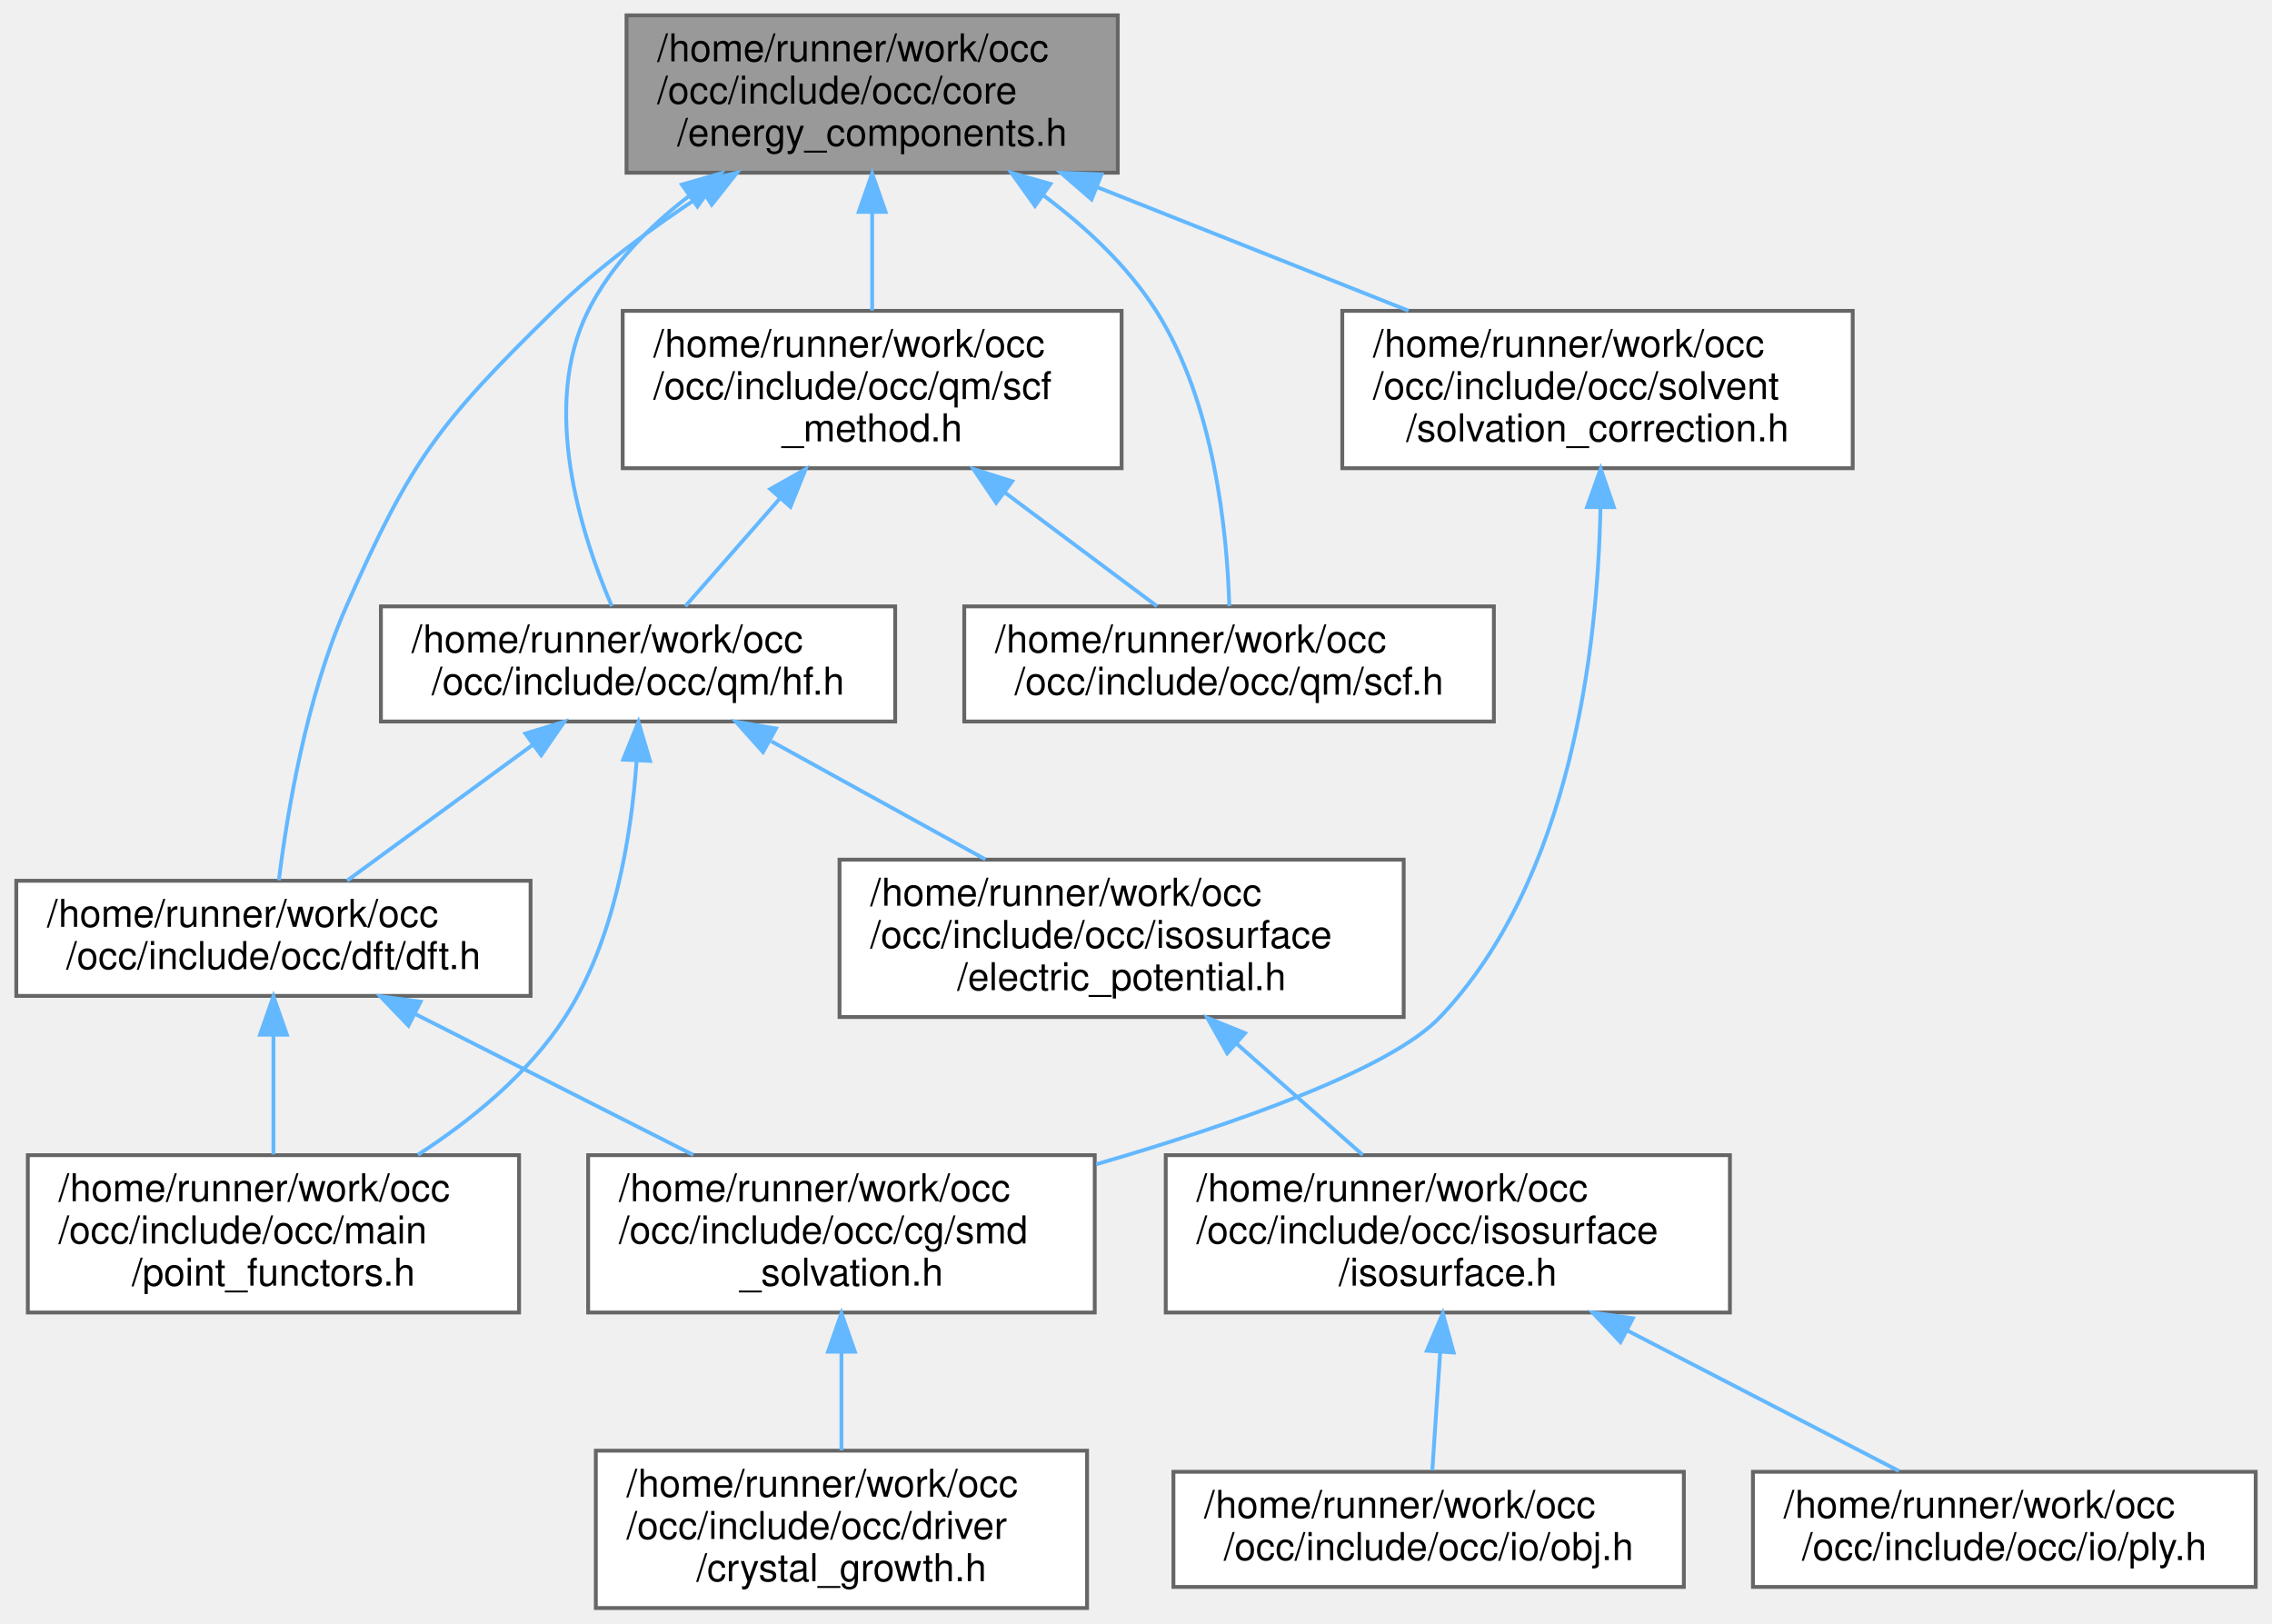
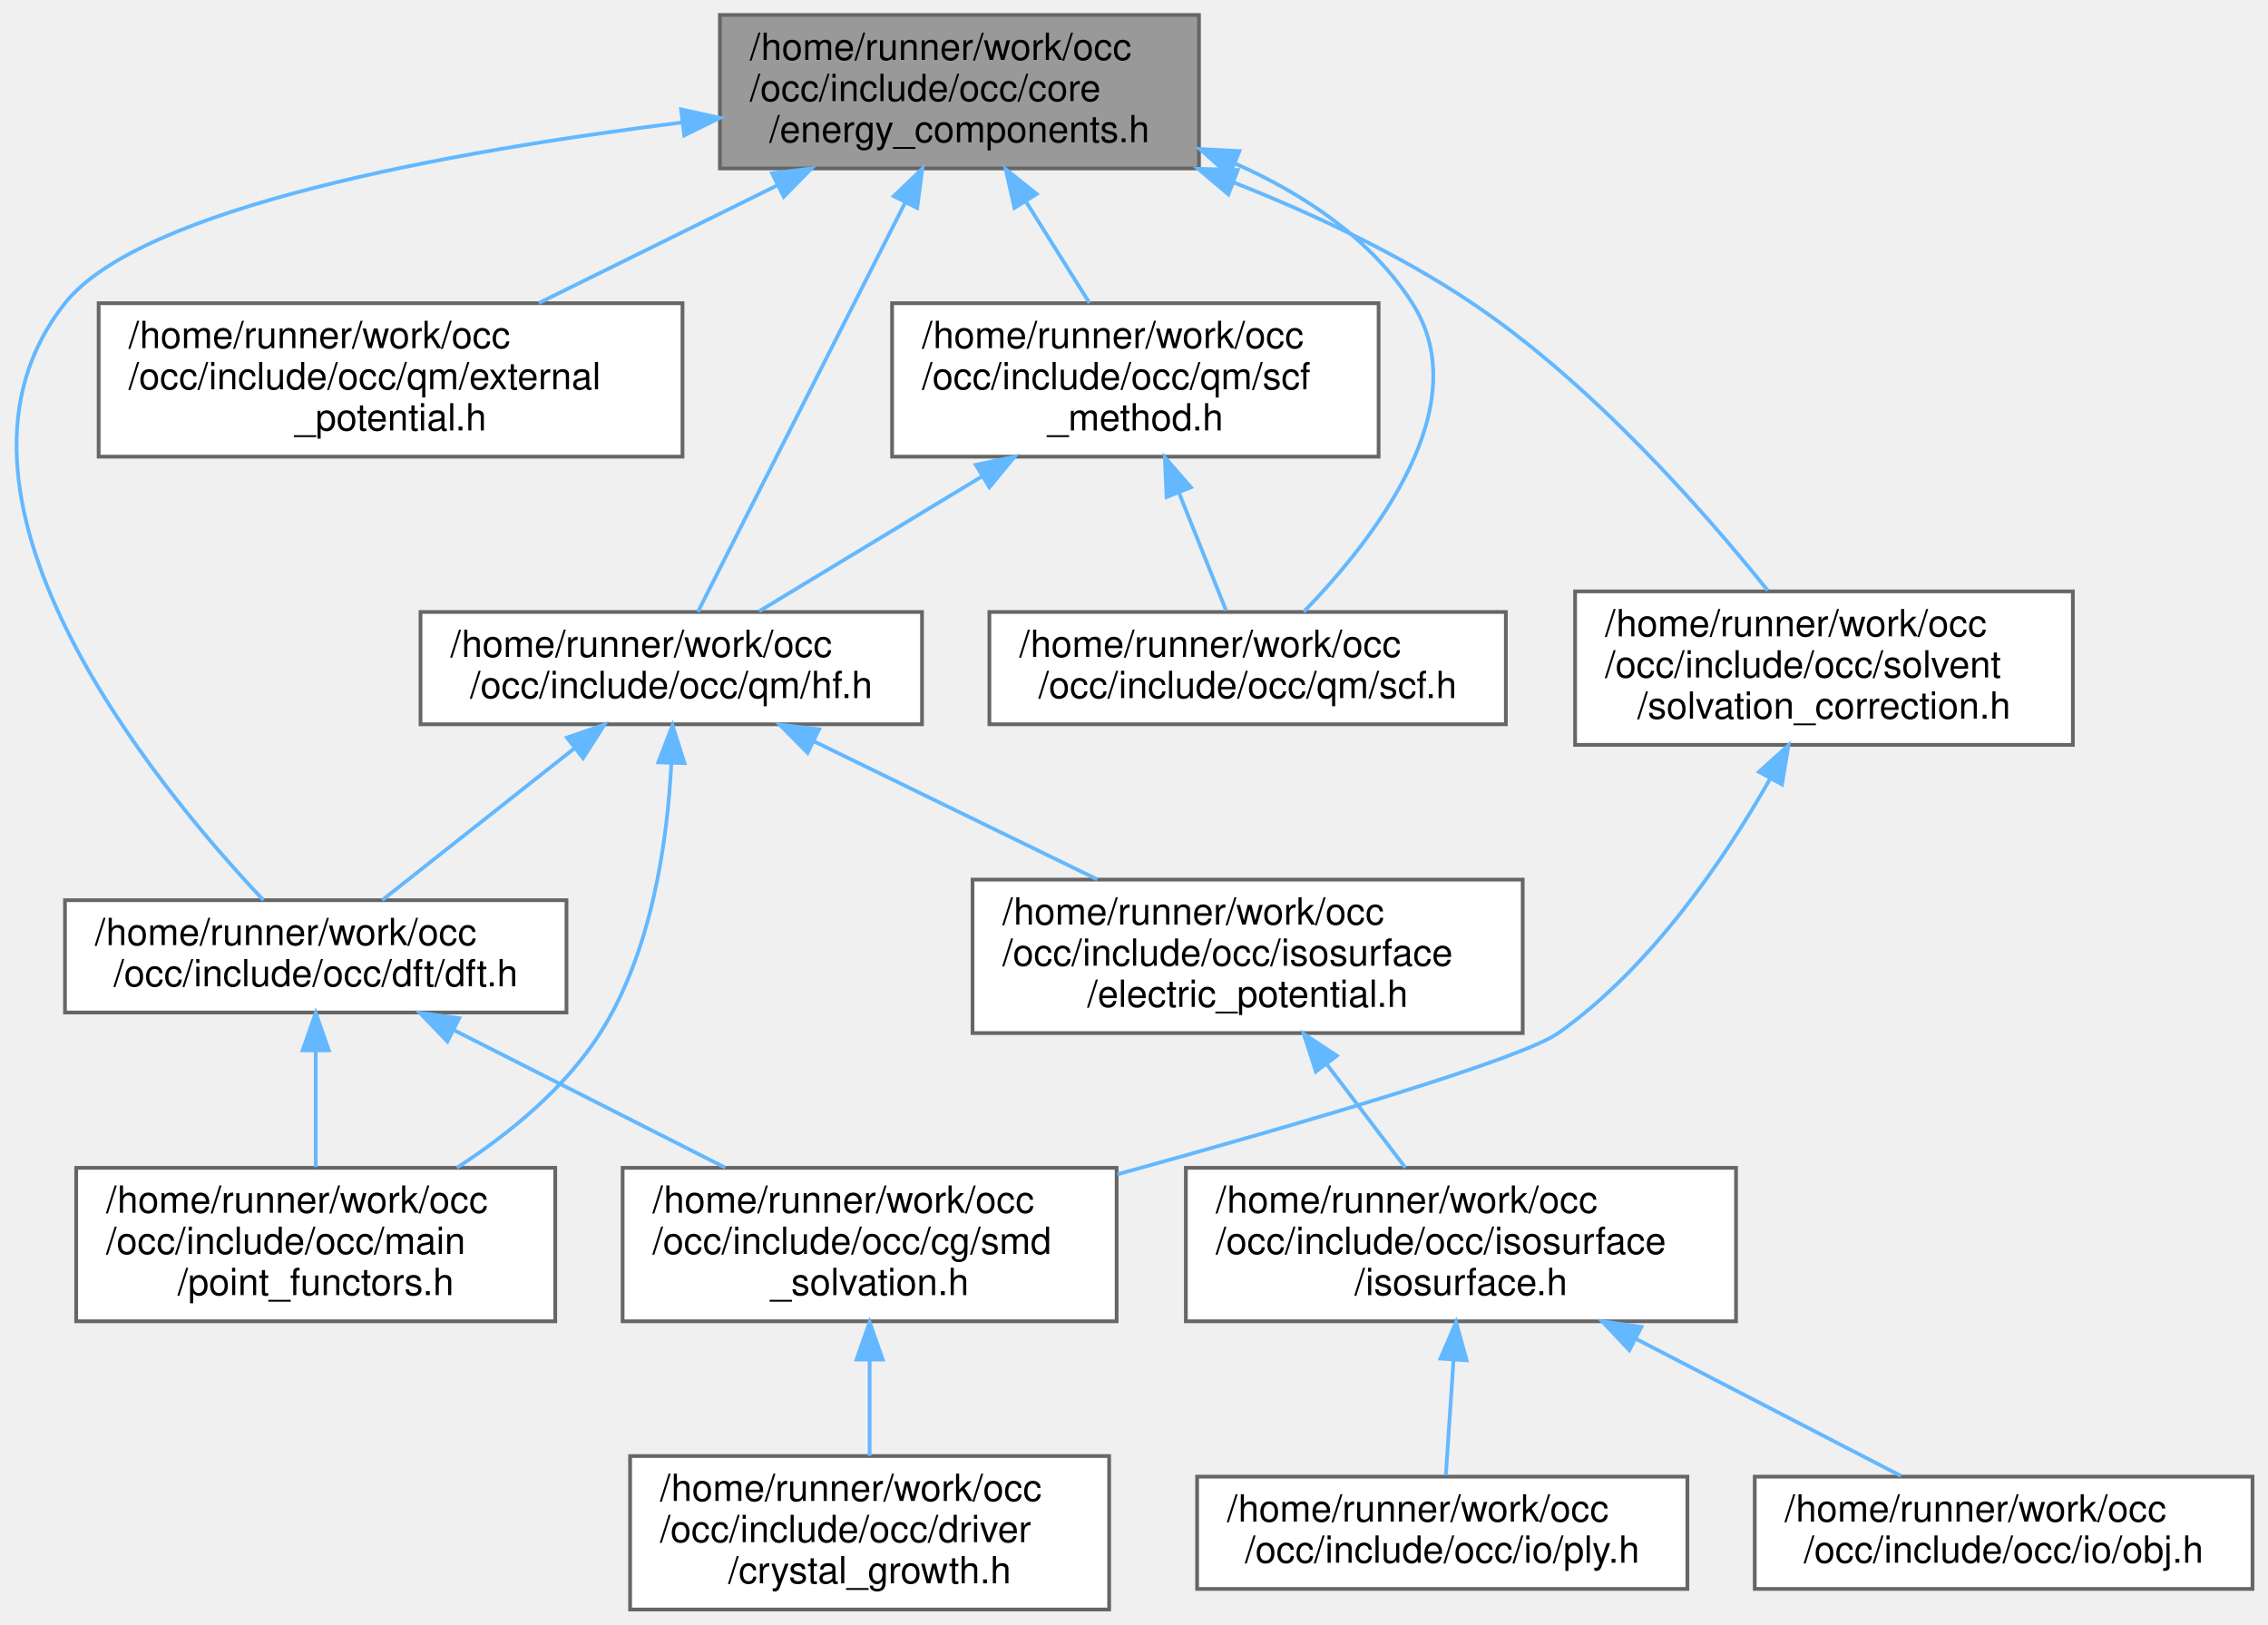
- <svg xmlns="http://www.w3.org/2000/svg" xmlns:xlink="http://www.w3.org/1999/xlink" width="592pt" height="423pt" viewBox="0.00 0.00 591.50 423.00">
-   <g id="graph0" class="graph" transform="scale(1 1) rotate(0) translate(4 419)">
+ <svg xmlns="http://www.w3.org/2000/svg" xmlns:xlink="http://www.w3.org/1999/xlink" width="606pt" height="434pt" viewBox="0.00 0.00 605.72 434.00">
+   <g id="graph0" class="graph" transform="scale(1 1) rotate(0) translate(4 430)">
    <g id="Node000001" class="node">
      <g id="a_Node000001">
        <a xlink:title=" ">
-           <polygon fill="#999999" stroke="#666666" points="287,-415 159,-415 159,-374 287,-374 287,-415" />
-           <text text-anchor="start" x="167" y="-403" font-family="Helvetica,sans-Serif" font-size="10.00">/home/runner/work/occ</text>
-           <text text-anchor="start" x="167" y="-392" font-family="Helvetica,sans-Serif" font-size="10.00">/occ/include/occ/core</text>
-           <text text-anchor="middle" x="223" y="-381" font-family="Helvetica,sans-Serif" font-size="10.00">/energy_components.h</text>
+           <polygon fill="#999999" stroke="#666666" points="316.22,-426 188.22,-426 188.22,-385 316.22,-385 316.22,-426" />
+           <text text-anchor="start" x="196.22" y="-414" font-family="Helvetica,sans-Serif" font-size="10.00">/home/runner/work/occ</text>
+           <text text-anchor="start" x="196.22" y="-403" font-family="Helvetica,sans-Serif" font-size="10.00">/occ/include/occ/core</text>
+           <text text-anchor="middle" x="252.22" y="-392" font-family="Helvetica,sans-Serif" font-size="10.00">/energy_components.h</text>
        </a>
      </g>
    </g>
    <g id="Node000002" class="node">
      <g id="a_Node000002">
        <a xlink:href="dft_8h.html" target="_top" xlink:title=" ">
-           <polygon fill="white" stroke="#666666" points="134,-189.5 0,-189.5 0,-159.5 134,-159.5 134,-189.5" />
-           <text text-anchor="start" x="8" y="-177.5" font-family="Helvetica,sans-Serif" font-size="10.00">/home/runner/work/occ</text>
-           <text text-anchor="middle" x="67" y="-166.5" font-family="Helvetica,sans-Serif" font-size="10.00">/occ/include/occ/dft/dft.h</text>
+           <polygon fill="white" stroke="#666666" points="147.22,-189.5 13.22,-189.5 13.22,-159.5 147.22,-159.5 147.22,-189.5" />
+           <text text-anchor="start" x="21.22" y="-177.5" font-family="Helvetica,sans-Serif" font-size="10.00">/home/runner/work/occ</text>
+           <text text-anchor="middle" x="80.22" y="-166.5" font-family="Helvetica,sans-Serif" font-size="10.00">/occ/include/occ/dft/dft.h</text>
        </a>
      </g>
    </g>
    <g id="edge1_Node000001_Node000002" class="edge">
      <g id="a_edge1_Node000001_Node000002">
        <a xlink:title=" ">
-           <path fill="none" stroke="#63b8ff" d="M179.14,-368.51C165.79,-359.79 151.59,-349.33 140,-338 110.12,-308.77 102.86,-299.25 86,-261 75.51,-237.21 70.56,-207.05 68.42,-189.65" />
-           <polygon fill="#63b8ff" stroke="#63b8ff" points="177.44,-371.57 187.76,-373.97 181.19,-365.66 177.44,-371.57" />
+           <path fill="none" stroke="#63b8ff" d="M177.98,-397.27C115.64,-389.49 33.58,-374.63 13.22,-349 -26.95,-298.43 36.54,-220.98 66.24,-189.52" />
+           <polygon fill="#63b8ff" stroke="#63b8ff" points="177.84,-400.78 188.19,-398.51 178.68,-393.83 177.84,-400.78" />
        </a>
      </g>
    </g>
    <g id="Node000006" class="node">
      <g id="a_Node000006">
-         <a xlink:href="hf_8h.html" target="_top" xlink:title=" ">
-           <polygon fill="white" stroke="#666666" points="229,-261 95,-261 95,-231 229,-231 229,-261" />
-           <text text-anchor="start" x="103" y="-249" font-family="Helvetica,sans-Serif" font-size="10.00">/home/runner/work/occ</text>
-           <text text-anchor="middle" x="162" y="-238" font-family="Helvetica,sans-Serif" font-size="10.00">/occ/include/occ/qm/hf.h</text>
+         <a xlink:href="external__potential_8h.html" target="_top" xlink:title=" ">
+           <polygon fill="white" stroke="#666666" points="178.22,-349 22.22,-349 22.22,-308 178.22,-308 178.22,-349" />
+           <text text-anchor="start" x="30.22" y="-337" font-family="Helvetica,sans-Serif" font-size="10.00">/home/runner/work/occ</text>
+           <text text-anchor="start" x="30.22" y="-326" font-family="Helvetica,sans-Serif" font-size="10.00">/occ/include/occ/qm/external</text>
+           <text text-anchor="middle" x="100.22" y="-315" font-family="Helvetica,sans-Serif" font-size="10.00">_potential.h</text>
        </a>
      </g>
    </g>
    <g id="edge5_Node000001_Node000006" class="edge">
      <g id="a_edge5_Node000001_Node000006">
        <a xlink:title=" ">
-           <path fill="none" stroke="#63b8ff" d="M175.41,-368.02C164.81,-359.92 154.95,-349.9 149,-338 136.51,-313.02 147.17,-279.67 155.17,-261.06" />
-           <polygon fill="#63b8ff" stroke="#63b8ff" points="173.43,-370.9 183.62,-373.84 177.48,-365.2 173.43,-370.9" />
-         </a>
-       </g>
-     </g>
-     <g id="Node000011" class="node">
-       <g id="a_Node000011">
-         <a xlink:href="scf_8h.html" target="_top" xlink:title=" ">
-           <polygon fill="white" stroke="#666666" points="385,-261 247,-261 247,-231 385,-231 385,-261" />
-           <text text-anchor="start" x="255" y="-249" font-family="Helvetica,sans-Serif" font-size="10.00">/home/runner/work/occ</text>
-           <text text-anchor="middle" x="316" y="-238" font-family="Helvetica,sans-Serif" font-size="10.00">/occ/include/occ/qm/scf.h</text>
-         </a>
-       </g>
-     </g>
-     <g id="edge12_Node000001_Node000011" class="edge">
-       <g id="a_edge12_Node000001_Node000011">
-         <a xlink:title=" ">
-           <path fill="none" stroke="#63b8ff" d="M267.73,-368.02C278.79,-359.75 289.58,-349.66 297,-338 312.25,-314.03 315.51,-280.01 316.06,-261.08" />
-           <polygon fill="#63b8ff" stroke="#63b8ff" points="265.43,-365.35 259.27,-373.97 269.46,-371.08 265.43,-365.35" />
+           <path fill="none" stroke="#63b8ff" d="M203.48,-380.45C182.92,-370.3 159.29,-358.64 139.83,-349.04" />
+           <polygon fill="#63b8ff" stroke="#63b8ff" points="202.17,-383.7 212.68,-384.99 205.26,-377.43 202.17,-383.7" />
+         </a>
+       </g>
+     </g>
+     <g id="Node000007" class="node">
+       <g id="a_Node000007">
+         <a xlink:href="hf_8h.html" target="_top" xlink:title=" ">
+           <polygon fill="white" stroke="#666666" points="242.22,-266.5 108.22,-266.5 108.22,-236.5 242.22,-236.5 242.22,-266.5" />
+           <text text-anchor="start" x="116.22" y="-254.5" font-family="Helvetica,sans-Serif" font-size="10.00">/home/runner/work/occ</text>
+           <text text-anchor="middle" x="175.22" y="-243.5" font-family="Helvetica,sans-Serif" font-size="10.00">/occ/include/occ/qm/hf.h</text>
+         </a>
+       </g>
+     </g>
+     <g id="edge6_Node000001_Node000007" class="edge">
+       <g id="a_edge6_Node000001_Node000007">
+         <a xlink:title=" ">
+           <path fill="none" stroke="#63b8ff" d="M237.73,-375.9C221.22,-343.31 194.91,-291.37 182.35,-266.57" />
+           <polygon fill="#63b8ff" stroke="#63b8ff" points="234.67,-377.6 242.31,-384.94 240.92,-374.44 234.67,-377.6" />
        </a>
      </g>
    </g>
    <g id="Node000012" class="node">
      <g id="a_Node000012">
-         <a xlink:href="scf__method_8h.html" target="_top" xlink:title=" ">
-           <polygon fill="white" stroke="#666666" points="288,-338 158,-338 158,-297 288,-297 288,-338" />
-           <text text-anchor="start" x="166" y="-326" font-family="Helvetica,sans-Serif" font-size="10.00">/home/runner/work/occ</text>
-           <text text-anchor="start" x="166" y="-315" font-family="Helvetica,sans-Serif" font-size="10.00">/occ/include/occ/qm/scf</text>
-           <text text-anchor="middle" x="223" y="-304" font-family="Helvetica,sans-Serif" font-size="10.00">_method.h</text>
+         <a xlink:href="scf_8h.html" target="_top" xlink:title=" ">
+           <polygon fill="white" stroke="#666666" points="398.22,-266.5 260.22,-266.5 260.22,-236.5 398.22,-236.5 398.22,-266.5" />
+           <text text-anchor="start" x="268.22" y="-254.5" font-family="Helvetica,sans-Serif" font-size="10.00">/home/runner/work/occ</text>
+           <text text-anchor="middle" x="329.22" y="-243.5" font-family="Helvetica,sans-Serif" font-size="10.00">/occ/include/occ/qm/scf.h</text>
        </a>
      </g>
    </g>
    <g id="edge13_Node000001_Node000012" class="edge">
      <g id="a_edge13_Node000001_Node000012">
        <a xlink:title=" ">
-           <path fill="none" stroke="#63b8ff" d="M223,-363.69C223,-355.08 223,-345.9 223,-338.07" />
-           <polygon fill="#63b8ff" stroke="#63b8ff" points="219.5,-363.79 223,-373.79 226.5,-363.79 219.5,-363.79" />
+           <path fill="none" stroke="#63b8ff" d="M325.9,-386.31C344.47,-378.06 362.23,-366.14 373.22,-349 390.82,-321.57 363.05,-285.94 344.23,-266.56" />
+           <polygon fill="#63b8ff" stroke="#63b8ff" points="324.37,-383.16 316.45,-390.19 327.03,-389.63 324.37,-383.16" />
        </a>
      </g>
    </g>
    <g id="Node000013" class="node">
      <g id="a_Node000013">
+         <a xlink:href="scf__method_8h.html" target="_top" xlink:title=" ">
+           <polygon fill="white" stroke="#666666" points="364.22,-349 234.22,-349 234.22,-308 364.22,-308 364.22,-349" />
+           <text text-anchor="start" x="242.22" y="-337" font-family="Helvetica,sans-Serif" font-size="10.00">/home/runner/work/occ</text>
+           <text text-anchor="start" x="242.22" y="-326" font-family="Helvetica,sans-Serif" font-size="10.00">/occ/include/occ/qm/scf</text>
+           <text text-anchor="middle" x="299.22" y="-315" font-family="Helvetica,sans-Serif" font-size="10.00">_method.h</text>
+         </a>
+       </g>
+     </g>
+     <g id="edge14_Node000001_Node000013" class="edge">
+       <g id="a_edge14_Node000001_Node000013">
+         <a xlink:title=" ">
+           <path fill="none" stroke="#63b8ff" d="M270.01,-376.11C275.66,-367.09 281.78,-357.33 286.96,-349.07" />
+           <polygon fill="#63b8ff" stroke="#63b8ff" points="266.92,-374.46 264.57,-384.79 272.85,-378.18 266.92,-374.46" />
+         </a>
+       </g>
+     </g>
+     <g id="Node000014" class="node">
+       <g id="a_Node000014">
        <a xlink:href="solvation__correction_8h.html" target="_top" xlink:title=" ">
-           <polygon fill="white" stroke="#666666" points="478.5,-338 345.5,-338 345.5,-297 478.5,-297 478.5,-338" />
-           <text text-anchor="start" x="353.5" y="-326" font-family="Helvetica,sans-Serif" font-size="10.00">/home/runner/work/occ</text>
-           <text text-anchor="start" x="353.5" y="-315" font-family="Helvetica,sans-Serif" font-size="10.00">/occ/include/occ/solvent</text>
-           <text text-anchor="middle" x="412" y="-304" font-family="Helvetica,sans-Serif" font-size="10.00">/solvation_correction.h</text>
-         </a>
-       </g>
-     </g>
-     <g id="edge16_Node000001_Node000013" class="edge">
-       <g id="a_edge16_Node000001_Node000013">
-         <a xlink:title=" ">
-           <path fill="none" stroke="#63b8ff" d="M281.55,-370.27C307.58,-359.94 337.9,-347.9 362.75,-338.04" />
-           <polygon fill="#63b8ff" stroke="#63b8ff" points="280.17,-367.05 272.16,-373.99 282.75,-373.56 280.17,-367.05" />
+           <polygon fill="white" stroke="#666666" points="549.72,-272 416.72,-272 416.72,-231 549.72,-231 549.72,-272" />
+           <text text-anchor="start" x="424.72" y="-260" font-family="Helvetica,sans-Serif" font-size="10.00">/home/runner/work/occ</text>
+           <text text-anchor="start" x="424.72" y="-249" font-family="Helvetica,sans-Serif" font-size="10.00">/occ/include/occ/solvent</text>
+           <text text-anchor="middle" x="483.22" y="-238" font-family="Helvetica,sans-Serif" font-size="10.00">/solvation_correction.h</text>
+         </a>
+       </g>
+     </g>
+     <g id="edge17_Node000001_Node000014" class="edge">
+       <g id="a_edge17_Node000001_Node000014">
+         <a xlink:title=" ">
+           <path fill="none" stroke="#63b8ff" d="M325.42,-381.29C346.91,-372.81 369.83,-362.03 389.22,-349 421.25,-327.47 451.04,-293.61 468.18,-272.25" />
+           <polygon fill="#63b8ff" stroke="#63b8ff" points="324.07,-378.06 315.99,-384.91 326.58,-384.6 324.07,-378.06" />
        </a>
      </g>
    </g>
    <g id="Node000003" class="node">
      <g id="a_Node000003">
        <a xlink:href="smd__solvation_8h.html" target="_top" xlink:title=" ">
-           <polygon fill="white" stroke="#666666" points="281,-118 149,-118 149,-77 281,-77 281,-118" />
-           <text text-anchor="start" x="157" y="-106" font-family="Helvetica,sans-Serif" font-size="10.00">/home/runner/work/occ</text>
-           <text text-anchor="start" x="157" y="-95" font-family="Helvetica,sans-Serif" font-size="10.00">/occ/include/occ/cg/smd</text>
-           <text text-anchor="middle" x="215" y="-84" font-family="Helvetica,sans-Serif" font-size="10.00">_solvation.h</text>
+           <polygon fill="white" stroke="#666666" points="294.22,-118 162.22,-118 162.22,-77 294.22,-77 294.22,-118" />
+           <text text-anchor="start" x="170.22" y="-106" font-family="Helvetica,sans-Serif" font-size="10.00">/home/runner/work/occ</text>
+           <text text-anchor="start" x="170.22" y="-95" font-family="Helvetica,sans-Serif" font-size="10.00">/occ/include/occ/cg/smd</text>
+           <text text-anchor="middle" x="228.22" y="-84" font-family="Helvetica,sans-Serif" font-size="10.00">_solvation.h</text>
        </a>
      </g>
    </g>
    <g id="edge2_Node000002_Node000003" class="edge">
      <g id="a_edge2_Node000002_Node000003">
        <a xlink:title=" ">
-           <path fill="none" stroke="#63b8ff" d="M103.9,-154.8C125.99,-143.61 154.02,-129.4 176.4,-118.06" />
-           <polygon fill="#63b8ff" stroke="#63b8ff" points="102.18,-151.75 94.84,-159.39 105.34,-157.99 102.18,-151.75" />
+           <path fill="none" stroke="#63b8ff" d="M117.13,-154.8C139.21,-143.61 167.24,-129.4 189.62,-118.06" />
+           <polygon fill="#63b8ff" stroke="#63b8ff" points="115.4,-151.75 108.06,-159.39 118.56,-157.99 115.4,-151.75" />
        </a>
      </g>
    </g>
    <g id="Node000005" class="node">
      <g id="a_Node000005">
        <a xlink:href="point__functors_8h.html" target="_top" xlink:title=" ">
-           <polygon fill="white" stroke="#666666" points="131,-118 3,-118 3,-77 131,-77 131,-118" />
-           <text text-anchor="start" x="11" y="-106" font-family="Helvetica,sans-Serif" font-size="10.00">/home/runner/work/occ</text>
-           <text text-anchor="start" x="11" y="-95" font-family="Helvetica,sans-Serif" font-size="10.00">/occ/include/occ/main</text>
-           <text text-anchor="middle" x="67" y="-84" font-family="Helvetica,sans-Serif" font-size="10.00">/point_functors.h</text>
+           <polygon fill="white" stroke="#666666" points="144.22,-118 16.22,-118 16.22,-77 144.22,-77 144.22,-118" />
+           <text text-anchor="start" x="24.22" y="-106" font-family="Helvetica,sans-Serif" font-size="10.00">/home/runner/work/occ</text>
+           <text text-anchor="start" x="24.22" y="-95" font-family="Helvetica,sans-Serif" font-size="10.00">/occ/include/occ/main</text>
+           <text text-anchor="middle" x="80.22" y="-84" font-family="Helvetica,sans-Serif" font-size="10.00">/point_functors.h</text>
        </a>
      </g>
    </g>
    <g id="edge4_Node000002_Node000005" class="edge">
      <g id="a_edge4_Node000002_Node000005">
        <a xlink:title=" ">
-           <path fill="none" stroke="#63b8ff" d="M67,-149.23C67,-139.2 67,-127.71 67,-118.2" />
-           <polygon fill="#63b8ff" stroke="#63b8ff" points="63.5,-149.39 67,-159.39 70.5,-149.39 63.5,-149.39" />
+           <path fill="none" stroke="#63b8ff" d="M80.22,-149.23C80.22,-139.2 80.22,-127.71 80.22,-118.2" />
+           <polygon fill="#63b8ff" stroke="#63b8ff" points="76.72,-149.39 80.22,-159.39 83.72,-149.39 76.72,-149.39" />
        </a>
      </g>
    </g>
    <g id="Node000004" class="node">
      <g id="a_Node000004">
        <a xlink:href="crystal__growth_8h.html" target="_top" xlink:title=" ">
-           <polygon fill="white" stroke="#666666" points="279,-41 151,-41 151,0 279,0 279,-41" />
-           <text text-anchor="start" x="159" y="-29" font-family="Helvetica,sans-Serif" font-size="10.00">/home/runner/work/occ</text>
-           <text text-anchor="start" x="159" y="-18" font-family="Helvetica,sans-Serif" font-size="10.00">/occ/include/occ/driver</text>
-           <text text-anchor="middle" x="215" y="-7" font-family="Helvetica,sans-Serif" font-size="10.00">/crystal_growth.h</text>
+           <polygon fill="white" stroke="#666666" points="292.22,-41 164.22,-41 164.22,0 292.22,0 292.22,-41" />
+           <text text-anchor="start" x="172.22" y="-29" font-family="Helvetica,sans-Serif" font-size="10.00">/home/runner/work/occ</text>
+           <text text-anchor="start" x="172.22" y="-18" font-family="Helvetica,sans-Serif" font-size="10.00">/occ/include/occ/driver</text>
+           <text text-anchor="middle" x="228.22" y="-7" font-family="Helvetica,sans-Serif" font-size="10.00">/crystal_growth.h</text>
        </a>
      </g>
    </g>
    <g id="edge3_Node000003_Node000004" class="edge">
      <g id="a_edge3_Node000003_Node000004">
        <a xlink:title=" ">
-           <path fill="none" stroke="#63b8ff" d="M215,-66.69C215,-58.08 215,-48.9 215,-41.07" />
-           <polygon fill="#63b8ff" stroke="#63b8ff" points="211.5,-66.79 215,-76.79 218.5,-66.79 211.5,-66.79" />
-         </a>
-       </g>
-     </g>
-     <g id="edge6_Node000006_Node000002" class="edge">
-       <g id="a_edge6_Node000006_Node000002">
-         <a xlink:title=" ">
-           <path fill="none" stroke="#63b8ff" d="M134.58,-224.94C119.09,-213.6 100.1,-199.71 86.2,-189.54" />
-           <polygon fill="#63b8ff" stroke="#63b8ff" points="132.64,-227.86 142.78,-230.94 136.77,-222.21 132.64,-227.86" />
-         </a>
-       </g>
-     </g>
-     <g id="edge11_Node000006_Node000005" class="edge">
-       <g id="a_edge11_Node000006_Node000005">
-         <a xlink:title=" ">
-           <path fill="none" stroke="#63b8ff" d="M161.62,-220.72C160.26,-201.28 155.93,-174.05 143,-154 133.52,-139.31 118.69,-127.2 104.64,-118.09" />
-           <polygon fill="#63b8ff" stroke="#63b8ff" points="158.13,-221.07 162.1,-230.89 165.12,-220.73 158.13,-221.07" />
-         </a>
-       </g>
-     </g>
-     <g id="Node000007" class="node">
-       <g id="a_Node000007">
-         <a xlink:href="electric__potential_8h.html" target="_top" xlink:title=" ">
-           <polygon fill="white" stroke="#666666" points="361.5,-195 214.5,-195 214.5,-154 361.5,-154 361.5,-195" />
-           <text text-anchor="start" x="222.5" y="-183" font-family="Helvetica,sans-Serif" font-size="10.00">/home/runner/work/occ</text>
-           <text text-anchor="start" x="222.5" y="-172" font-family="Helvetica,sans-Serif" font-size="10.00">/occ/include/occ/isosurface</text>
-           <text text-anchor="middle" x="288" y="-161" font-family="Helvetica,sans-Serif" font-size="10.00">/electric_potential.h</text>
-         </a>
-       </g>
-     </g>
-     <g id="edge7_Node000006_Node000007" class="edge">
-       <g id="a_edge7_Node000006_Node000007">
-         <a xlink:title=" ">
-           <path fill="none" stroke="#63b8ff" d="M196.72,-225.85C214.08,-216.27 235.05,-204.71 252.51,-195.07" />
-           <polygon fill="#63b8ff" stroke="#63b8ff" points="194.56,-223.04 187.5,-230.94 197.94,-229.17 194.56,-223.04" />
+           <path fill="none" stroke="#63b8ff" d="M228.22,-66.69C228.22,-58.08 228.22,-48.9 228.22,-41.07" />
+           <polygon fill="#63b8ff" stroke="#63b8ff" points="224.72,-66.79 228.22,-76.79 231.72,-66.79 224.72,-66.79" />
+         </a>
+       </g>
+     </g>
+     <g id="edge7_Node000007_Node000002" class="edge">
+       <g id="a_edge7_Node000007_Node000002">
+         <a xlink:title=" ">
+           <path fill="none" stroke="#63b8ff" d="M149.29,-230.03C133.01,-217.18 112.45,-200.94 98.01,-189.54" />
+           <polygon fill="#63b8ff" stroke="#63b8ff" points="147.34,-232.94 157.35,-236.39 151.67,-227.45 147.34,-232.94" />
+         </a>
+       </g>
+     </g>
+     <g id="edge12_Node000007_Node000005" class="edge">
+       <g id="a_edge12_Node000007_Node000005">
+         <a xlink:title=" ">
+           <path fill="none" stroke="#63b8ff" d="M175.24,-226.04C174.19,-205.37 170.06,-175.73 156.22,-154 146.83,-139.26 132.01,-127.14 117.94,-118.03" />
+           <polygon fill="#63b8ff" stroke="#63b8ff" points="171.75,-226.33 175.55,-236.22 178.75,-226.12 171.75,-226.33" />
        </a>
      </g>
    </g>
    <g id="Node000008" class="node">
      <g id="a_Node000008">
-         <a xlink:href="isosurface_8h.html" target="_top" xlink:title=" ">
-           <polygon fill="white" stroke="#666666" points="446.5,-118 299.5,-118 299.5,-77 446.5,-77 446.5,-118" />
-           <text text-anchor="start" x="307.5" y="-106" font-family="Helvetica,sans-Serif" font-size="10.00">/home/runner/work/occ</text>
-           <text text-anchor="start" x="307.5" y="-95" font-family="Helvetica,sans-Serif" font-size="10.00">/occ/include/occ/isosurface</text>
-           <text text-anchor="middle" x="373" y="-84" font-family="Helvetica,sans-Serif" font-size="10.00">/isosurface.h</text>
+         <a xlink:href="electric__potential_8h.html" target="_top" xlink:title=" ">
+           <polygon fill="white" stroke="#666666" points="402.72,-195 255.72,-195 255.72,-154 402.72,-154 402.72,-195" />
+           <text text-anchor="start" x="263.72" y="-183" font-family="Helvetica,sans-Serif" font-size="10.00">/home/runner/work/occ</text>
+           <text text-anchor="start" x="263.72" y="-172" font-family="Helvetica,sans-Serif" font-size="10.00">/occ/include/occ/isosurface</text>
+           <text text-anchor="middle" x="329.22" y="-161" font-family="Helvetica,sans-Serif" font-size="10.00">/electric_potential.h</text>
        </a>
      </g>
    </g>
    <g id="edge8_Node000007_Node000008" class="edge">
      <g id="a_edge8_Node000007_Node000008">
        <a xlink:title=" ">
-           <path fill="none" stroke="#63b8ff" d="M317.95,-147.07C328.77,-137.52 340.78,-126.93 350.82,-118.07" />
-           <polygon fill="#63b8ff" stroke="#63b8ff" points="315.52,-144.55 310.33,-153.79 320.15,-149.8 315.52,-144.55" />
+           <path fill="none" stroke="#63b8ff" d="M213.32,-231.95C236.34,-220.73 265.66,-206.45 289.05,-195.06" />
+           <polygon fill="#63b8ff" stroke="#63b8ff" points="211.65,-228.87 204.19,-236.39 214.71,-235.16 211.65,-228.87" />
        </a>
      </g>
    </g>
    <g id="Node000009" class="node">
      <g id="a_Node000009">
-         <a xlink:href="obj_8h.html" target="_top" xlink:title=" ">
-           <polygon fill="white" stroke="#666666" points="434.5,-35.5 301.5,-35.5 301.5,-5.5 434.5,-5.5 434.5,-35.5" />
-           <text text-anchor="start" x="309.5" y="-23.5" font-family="Helvetica,sans-Serif" font-size="10.00">/home/runner/work/occ</text>
-           <text text-anchor="middle" x="368" y="-12.5" font-family="Helvetica,sans-Serif" font-size="10.00">/occ/include/occ/io/obj.h</text>
+         <a xlink:href="isosurface_8h.html" target="_top" xlink:title=" ">
+           <polygon fill="white" stroke="#666666" points="459.72,-118 312.72,-118 312.72,-77 459.72,-77 459.72,-118" />
+           <text text-anchor="start" x="320.72" y="-106" font-family="Helvetica,sans-Serif" font-size="10.00">/home/runner/work/occ</text>
+           <text text-anchor="start" x="320.72" y="-95" font-family="Helvetica,sans-Serif" font-size="10.00">/occ/include/occ/isosurface</text>
+           <text text-anchor="middle" x="386.22" y="-84" font-family="Helvetica,sans-Serif" font-size="10.00">/isosurface.h</text>
        </a>
      </g>
    </g>
    <g id="edge9_Node000008_Node000009" class="edge">
      <g id="a_edge9_Node000008_Node000009">
        <a xlink:title=" ">
-           <path fill="none" stroke="#63b8ff" d="M371.01,-66.61C370.3,-56.01 369.54,-44.57 368.96,-35.86" />
-           <polygon fill="#63b8ff" stroke="#63b8ff" points="367.53,-67.05 371.69,-76.79 374.51,-66.58 367.53,-67.05" />
+           <path fill="none" stroke="#63b8ff" d="M350.37,-145.67C357.34,-136.5 364.94,-126.5 371.35,-118.07" />
+           <polygon fill="#63b8ff" stroke="#63b8ff" points="347.46,-143.72 344.2,-153.79 353.04,-147.95 347.46,-143.72" />
        </a>
      </g>
    </g>
    <g id="Node000010" class="node">
      <g id="a_Node000010">
+         <a xlink:href="obj_8h.html" target="_top" xlink:title=" ">
+           <polygon fill="white" stroke="#666666" points="597.72,-35.5 464.72,-35.5 464.72,-5.5 597.72,-5.5 597.72,-35.5" />
+           <text text-anchor="start" x="472.72" y="-23.5" font-family="Helvetica,sans-Serif" font-size="10.00">/home/runner/work/occ</text>
+           <text text-anchor="middle" x="531.22" y="-12.5" font-family="Helvetica,sans-Serif" font-size="10.00">/occ/include/occ/io/obj.h</text>
+         </a>
+       </g>
+     </g>
+     <g id="edge10_Node000009_Node000010" class="edge">
+       <g id="a_edge10_Node000009_Node000010">
+         <a xlink:title=" ">
+           <path fill="none" stroke="#63b8ff" d="M433,-72.3C456.37,-60.22 483.83,-46.01 503.77,-35.7" />
+           <polygon fill="#63b8ff" stroke="#63b8ff" points="431.21,-69.29 423.94,-76.99 434.43,-75.5 431.21,-69.29" />
+         </a>
+       </g>
+     </g>
+     <g id="Node000011" class="node">
+       <g id="a_Node000011">
        <a xlink:href="ply_8h.html" target="_top" xlink:title=" ">
-           <polygon fill="white" stroke="#666666" points="583.5,-35.5 452.5,-35.5 452.5,-5.5 583.5,-5.5 583.5,-35.5" />
-           <text text-anchor="start" x="460.5" y="-23.5" font-family="Helvetica,sans-Serif" font-size="10.00">/home/runner/work/occ</text>
-           <text text-anchor="middle" x="518" y="-12.5" font-family="Helvetica,sans-Serif" font-size="10.00">/occ/include/occ/io/ply.h</text>
-         </a>
-       </g>
-     </g>
-     <g id="edge10_Node000008_Node000010" class="edge">
-       <g id="a_edge10_Node000008_Node000010">
-         <a xlink:title=" ">
-           <path fill="none" stroke="#63b8ff" d="M419.78,-72.3C443.15,-60.22 470.61,-46.01 490.55,-35.7" />
-           <polygon fill="#63b8ff" stroke="#63b8ff" points="417.99,-69.29 410.72,-76.99 421.21,-75.5 417.99,-69.29" />
-         </a>
-       </g>
-     </g>
-     <g id="edge14_Node000012_Node000006" class="edge">
-       <g id="a_edge14_Node000012_Node000006">
-         <a xlink:title=" ">
-           <path fill="none" stroke="#63b8ff" d="M198.84,-288.98C190.44,-279.4 181.36,-269.06 174.32,-261.04" />
-           <polygon fill="#63b8ff" stroke="#63b8ff" points="196.46,-291.56 205.68,-296.77 201.72,-286.95 196.46,-291.56" />
-         </a>
-       </g>
-     </g>
-     <g id="edge15_Node000012_Node000011" class="edge">
-       <g id="a_edge15_Node000012_Node000011">
-         <a xlink:title=" ">
-           <path fill="none" stroke="#63b8ff" d="M257.54,-290.69C270.97,-280.65 285.84,-269.54 297.22,-261.04" />
-           <polygon fill="#63b8ff" stroke="#63b8ff" points="255.32,-287.98 249.4,-296.77 259.51,-293.59 255.32,-287.98" />
-         </a>
-       </g>
-     </g>
-     <g id="edge17_Node000013_Node000003" class="edge">
-       <g id="a_edge17_Node000013_Node000003">
-         <a xlink:title=" ">
-           <path fill="none" stroke="#63b8ff" d="M412.77,-286.47C412.03,-250.34 405.23,-190.04 371,-154 358.08,-140.4 317.8,-126.24 281.4,-115.63" />
-           <polygon fill="#63b8ff" stroke="#63b8ff" points="409.27,-286.88 412.83,-296.86 416.27,-286.84 409.27,-286.88" />
+           <polygon fill="white" stroke="#666666" points="446.72,-35.5 315.72,-35.5 315.72,-5.5 446.72,-5.5 446.72,-35.5" />
+           <text text-anchor="start" x="323.72" y="-23.5" font-family="Helvetica,sans-Serif" font-size="10.00">/home/runner/work/occ</text>
+           <text text-anchor="middle" x="381.22" y="-12.5" font-family="Helvetica,sans-Serif" font-size="10.00">/occ/include/occ/io/ply.h</text>
+         </a>
+       </g>
+     </g>
+     <g id="edge11_Node000009_Node000011" class="edge">
+       <g id="a_edge11_Node000009_Node000011">
+         <a xlink:title=" ">
+           <path fill="none" stroke="#63b8ff" d="M384.23,-66.61C383.52,-56.01 382.76,-44.57 382.18,-35.86" />
+           <polygon fill="#63b8ff" stroke="#63b8ff" points="380.75,-67.05 384.91,-76.79 387.74,-66.58 380.75,-67.05" />
+         </a>
+       </g>
+     </g>
+     <g id="edge15_Node000013_Node000007" class="edge">
+       <g id="a_edge15_Node000013_Node000007">
+         <a xlink:title=" ">
+           <path fill="none" stroke="#63b8ff" d="M258.15,-302.66C238.4,-290.71 215.45,-276.83 198.7,-266.7" />
+           <polygon fill="#63b8ff" stroke="#63b8ff" points="256.6,-305.81 266.97,-307.99 260.22,-299.82 256.6,-305.81" />
+         </a>
+       </g>
+     </g>
+     <g id="edge16_Node000013_Node000012" class="edge">
+       <g id="a_edge16_Node000013_Node000012">
+         <a xlink:title=" ">
+           <path fill="none" stroke="#63b8ff" d="M310.91,-298.27C315.23,-287.49 319.92,-275.75 323.48,-266.86" />
+           <polygon fill="#63b8ff" stroke="#63b8ff" points="307.57,-297.21 307.1,-307.79 314.07,-299.81 307.57,-297.21" />
+         </a>
+       </g>
+     </g>
+     <g id="edge18_Node000014_Node000003" class="edge">
+       <g id="a_edge18_Node000014_Node000003">
+         <a xlink:title=" ">
+           <path fill="none" stroke="#63b8ff" d="M468.77,-221.83C456.49,-200.23 436.94,-171.45 412.22,-154 402.2,-146.93 343.02,-129.68 294.44,-116.27" />
+           <polygon fill="#63b8ff" stroke="#63b8ff" points="465.86,-223.8 473.73,-230.88 472,-220.43 465.86,-223.8" />
        </a>
      </g>
    </g>
  </g>
</svg>
